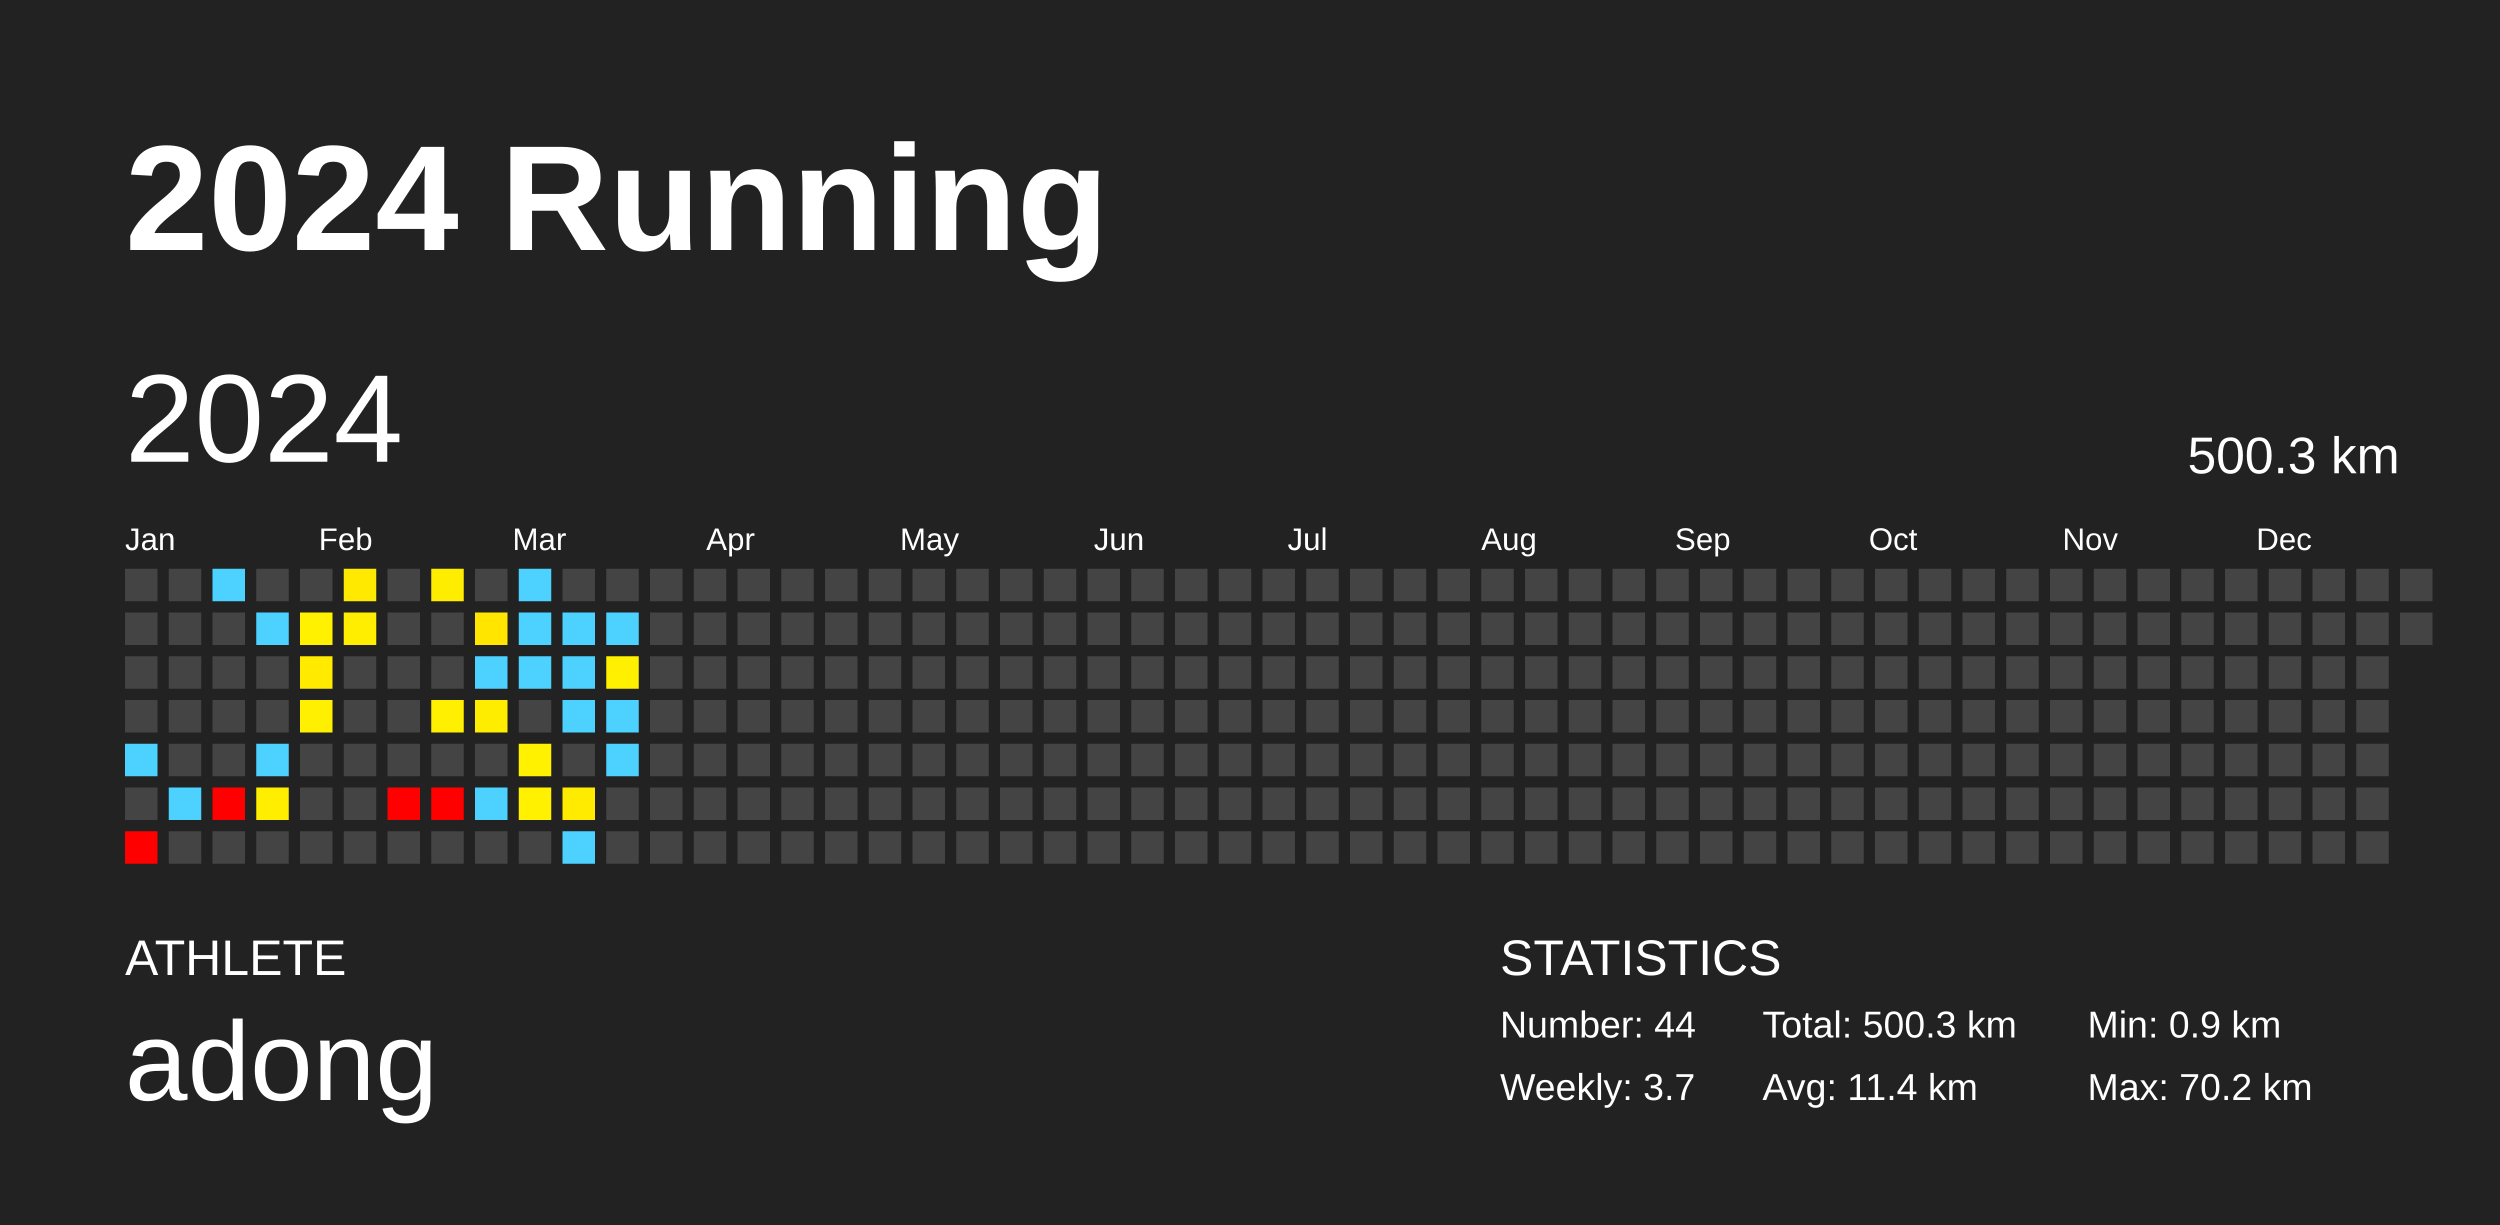
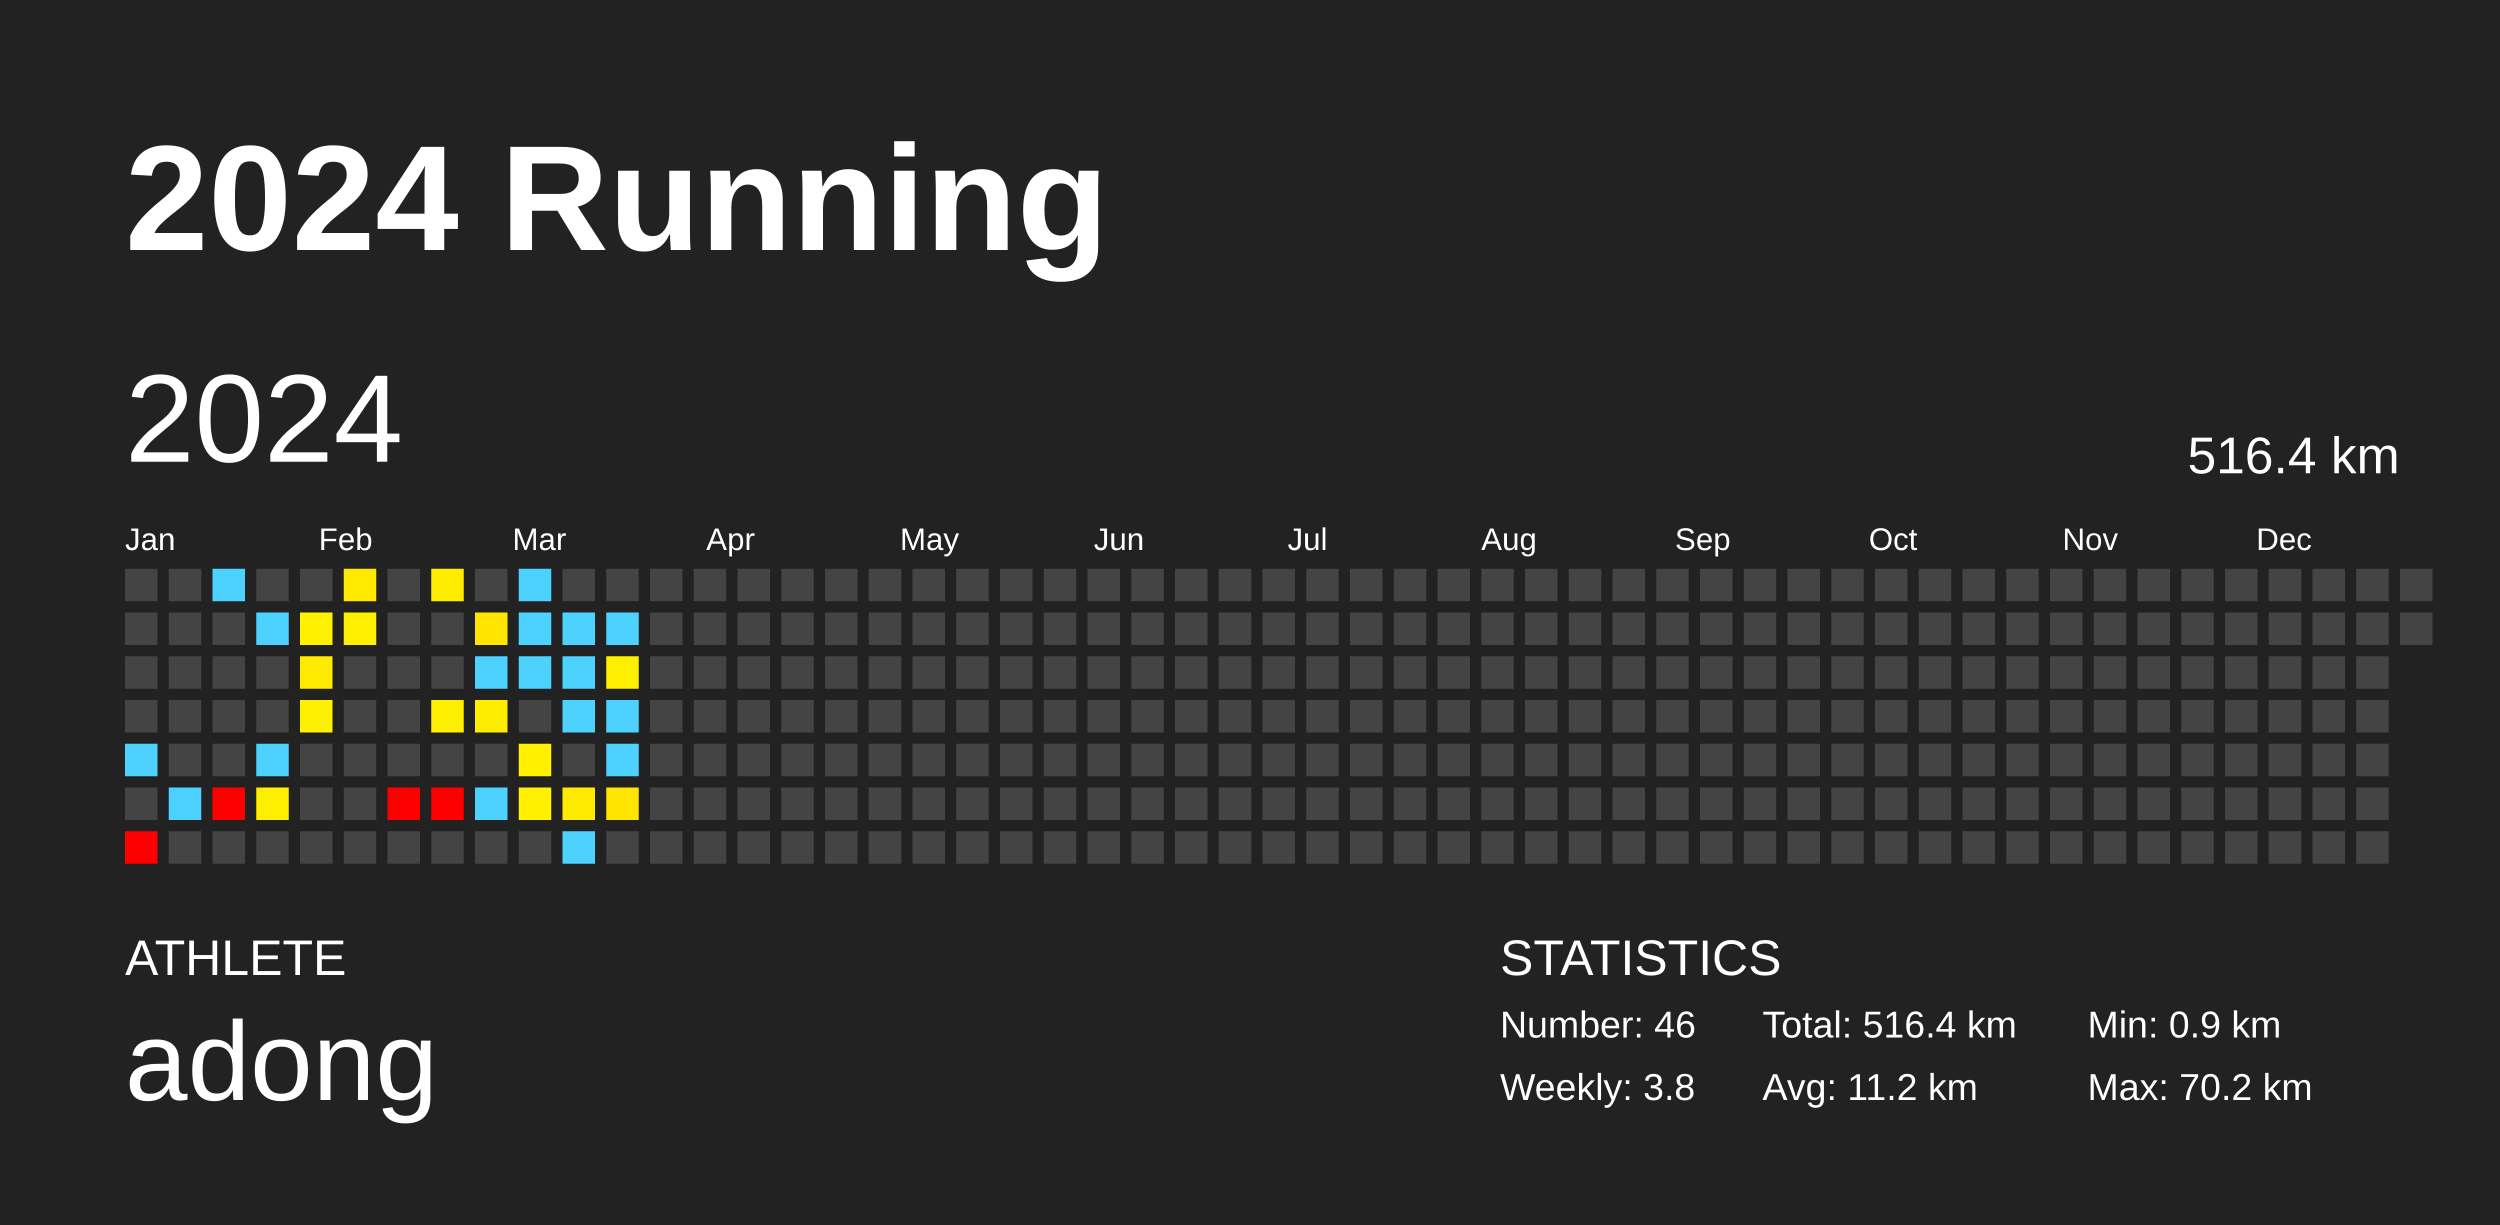
<svg xmlns="http://www.w3.org/2000/svg" baseProfile="full" height="98mm" version="1.1" viewBox="0,0,200,98" width="200mm">
  <defs />
  <rect fill="#222222" height="98" width="200" x="0" y="0" />
  <text fill="#FFFFFF" style="font-size:12px; font-family:Arial; font-weight:bold;" x="10" y="20">2024 Running</text>
  <text fill="#FFFFFF" style="font-size:4px; font-family:Arial" x="10" y="78">ATHLETE</text>
  <text fill="#FFFFFF" style="font-size:9px; font-family:Arial" x="10" y="88">adong</text>
  <text fill="#FFFFFF" style="font-size:4px; font-family:Arial" x="120" y="78">STATISTICS</text>
-   <text fill="#FFFFFF" style="font-size:3px; font-family:Arial" x="120" y="83">Number: 44</text>
-   <text fill="#FFFFFF" style="font-size:3px; font-family:Arial" x="120" y="88">Weekly: 3.7</text>
-   <text fill="#FFFFFF" style="font-size:3px; font-family:Arial" x="141" y="83">Total: 500.3 km</text>
-   <text fill="#FFFFFF" style="font-size:3px; font-family:Arial" x="141" y="88">Avg: 11.4 km</text>
+   <text fill="#FFFFFF" style="font-size:3px; font-family:Arial" x="120" y="83">Number: 46</text>
+   <text fill="#FFFFFF" style="font-size:3px; font-family:Arial" x="120" y="88">Weekly: 3.8</text>
+   <text fill="#FFFFFF" style="font-size:3px; font-family:Arial" x="141" y="83">Total: 516.4 km</text>
+   <text fill="#FFFFFF" style="font-size:3px; font-family:Arial" x="141" y="88">Avg: 11.2 km</text>
  <text fill="#FFFFFF" style="font-size:3px; font-family:Arial" x="167" y="83">Min: 0.9 km</text>
  <text fill="#FFFFFF" style="font-size:3px; font-family:Arial" x="167" y="88">Max: 70.2 km</text>
  <text dominant-baseline="hanging" fill="#FFFFFF" style="font-size:10.0px; font-family:Arial;" x="10" y="30">2024</text>
-   <text dominant-baseline="hanging" fill="#FFFFFF" style="font-size:4.125px; font-family:Arial;" x="175" y="35">500.3 km</text>
+   <text dominant-baseline="hanging" fill="#FFFFFF" style="font-size:4.125px; font-family:Arial;" x="175" y="35">516.4 km</text>
  <text fill="#FFFFFF" style="font-size:2.5px; font-family:Arial" x="10.0" y="44">Jan</text>
  <text fill="#FFFFFF" style="font-size:2.5px; font-family:Arial" x="25.5" y="44">Feb</text>
  <text fill="#FFFFFF" style="font-size:2.5px; font-family:Arial" x="41.0" y="44">Mar</text>
  <text fill="#FFFFFF" style="font-size:2.5px; font-family:Arial" x="56.5" y="44">Apr</text>
  <text fill="#FFFFFF" style="font-size:2.5px; font-family:Arial" x="72.0" y="44">May</text>
  <text fill="#FFFFFF" style="font-size:2.5px; font-family:Arial" x="87.5" y="44">Jun</text>
  <text fill="#FFFFFF" style="font-size:2.5px; font-family:Arial" x="103.0" y="44">Jul</text>
  <text fill="#FFFFFF" style="font-size:2.5px; font-family:Arial" x="118.5" y="44">Aug</text>
  <text fill="#FFFFFF" style="font-size:2.5px; font-family:Arial" x="134.0" y="44">Sep</text>
  <text fill="#FFFFFF" style="font-size:2.5px; font-family:Arial" x="149.5" y="44">Oct</text>
  <text fill="#FFFFFF" style="font-size:2.5px; font-family:Arial" x="165.0" y="44">Nov</text>
  <text fill="#FFFFFF" style="font-size:2.5px; font-family:Arial" x="180.5" y="44">Dec</text>
  <rect fill="#444444" height="2.6" width="2.6" x="10.0" y="45.5" />
  <rect fill="#444444" height="2.6" width="2.6" x="10.0" y="49.0" />
  <rect fill="#444444" height="2.6" width="2.6" x="10.0" y="52.5" />
  <rect fill="#444444" height="2.6" width="2.6" x="10.0" y="56.0" />
  <rect fill="#4dd2ff" height="2.6" width="2.6" x="10.0" y="59.5" />
  <rect fill="#444444" height="2.6" width="2.6" x="10.0" y="63.0" />
  <rect fill="red" height="2.6" width="2.6" x="10.0" y="66.5" />
  <rect fill="#444444" height="2.6" width="2.6" x="13.5" y="45.5" />
  <rect fill="#444444" height="2.6" width="2.6" x="13.5" y="49.0" />
  <rect fill="#444444" height="2.6" width="2.6" x="13.5" y="52.5" />
  <rect fill="#444444" height="2.6" width="2.6" x="13.5" y="56.0" />
  <rect fill="#444444" height="2.6" width="2.6" x="13.5" y="59.5" />
  <rect fill="#4dd2ff" height="2.6" width="2.6" x="13.5" y="63.0" />
  <rect fill="#444444" height="2.6" width="2.6" x="13.5" y="66.5" />
  <rect fill="#4dd2ff" height="2.6" width="2.6" x="17.0" y="45.5" />
  <rect fill="#444444" height="2.6" width="2.6" x="17.0" y="49.0" />
  <rect fill="#444444" height="2.6" width="2.6" x="17.0" y="52.5" />
  <rect fill="#444444" height="2.6" width="2.6" x="17.0" y="56.0" />
  <rect fill="#444444" height="2.6" width="2.6" x="17.0" y="59.5" />
  <rect fill="red" height="2.6" width="2.6" x="17.0" y="63.0" />
  <rect fill="#444444" height="2.6" width="2.6" x="17.0" y="66.5" />
  <rect fill="#444444" height="2.6" width="2.6" x="20.5" y="45.5" />
  <rect fill="#4dd2ff" height="2.6" width="2.6" x="20.5" y="49.0" />
  <rect fill="#444444" height="2.6" width="2.6" x="20.5" y="52.5" />
  <rect fill="#444444" height="2.6" width="2.6" x="20.5" y="56.0" />
  <rect fill="#4dd2ff" height="2.6" width="2.6" x="20.5" y="59.5" />
  <rect fill="#ffee00" height="2.6" width="2.6" x="20.5" y="63.0" />
  <rect fill="#444444" height="2.6" width="2.6" x="20.5" y="66.5" />
  <rect fill="#444444" height="2.6" width="2.6" x="24.0" y="45.5" />
  <rect fill="#fff100" height="2.6" width="2.6" x="24.0" y="49.0" />
  <rect fill="#ffea00" height="2.6" width="2.6" x="24.0" y="52.5" />
  <rect fill="#ffef00" height="2.6" width="2.6" x="24.0" y="56.0" />
  <rect fill="#444444" height="2.6" width="2.6" x="24.0" y="59.5" />
  <rect fill="#444444" height="2.6" width="2.6" x="24.0" y="63.0" />
  <rect fill="#444444" height="2.6" width="2.6" x="24.0" y="66.5" />
  <rect fill="#ffe900" height="2.6" width="2.6" x="27.5" y="45.5" />
  <rect fill="#ffee00" height="2.6" width="2.6" x="27.5" y="49.0" />
  <rect fill="#444444" height="2.6" width="2.6" x="27.5" y="52.5" />
  <rect fill="#444444" height="2.6" width="2.6" x="27.5" y="56.0" />
  <rect fill="#444444" height="2.6" width="2.6" x="27.5" y="59.5" />
  <rect fill="#444444" height="2.6" width="2.6" x="27.5" y="63.0" />
  <rect fill="#444444" height="2.6" width="2.6" x="27.5" y="66.5" />
  <rect fill="#444444" height="2.6" width="2.6" x="31.0" y="45.5" />
  <rect fill="#444444" height="2.6" width="2.6" x="31.0" y="49.0" />
  <rect fill="#444444" height="2.6" width="2.6" x="31.0" y="52.5" />
  <rect fill="#444444" height="2.6" width="2.6" x="31.0" y="56.0" />
  <rect fill="#444444" height="2.6" width="2.6" x="31.0" y="59.5" />
  <rect fill="red" height="2.6" width="2.6" x="31.0" y="63.0" />
  <rect fill="#444444" height="2.6" width="2.6" x="31.0" y="66.5" />
  <rect fill="#ffed00" height="2.6" width="2.6" x="34.5" y="45.5" />
  <rect fill="#444444" height="2.6" width="2.6" x="34.5" y="49.0" />
  <rect fill="#444444" height="2.6" width="2.6" x="34.5" y="52.5" />
  <rect fill="#ffef00" height="2.6" width="2.6" x="34.5" y="56.0" />
  <rect fill="#444444" height="2.6" width="2.6" x="34.5" y="59.5" />
  <rect fill="red" height="2.6" width="2.6" x="34.5" y="63.0" />
  <rect fill="#444444" height="2.6" width="2.6" x="34.5" y="66.5" />
  <rect fill="#444444" height="2.6" width="2.6" x="38.0" y="45.5" />
  <rect fill="#ffe500" height="2.6" width="2.6" x="38.0" y="49.0" />
  <rect fill="#4dd2ff" height="2.6" width="2.6" x="38.0" y="52.5" />
  <rect fill="#ffed00" height="2.6" width="2.6" x="38.0" y="56.0" />
  <rect fill="#444444" height="2.6" width="2.6" x="38.0" y="59.5" />
  <rect fill="#4dd2ff" height="2.6" width="2.6" x="38.0" y="63.0" />
  <rect fill="#444444" height="2.6" width="2.6" x="38.0" y="66.5" />
  <rect fill="#4dd2ff" height="2.6" width="2.6" x="41.5" y="45.5" />
  <rect fill="#4dd2ff" height="2.6" width="2.6" x="41.5" y="49.0" />
  <rect fill="#4dd2ff" height="2.6" width="2.6" x="41.5" y="52.5" />
  <rect fill="#444444" height="2.6" width="2.6" x="41.5" y="56.0" />
  <rect fill="#fff100" height="2.6" width="2.6" x="41.5" y="59.5" />
  <rect fill="#fff100" height="2.6" width="2.6" x="41.5" y="63.0" />
  <rect fill="#444444" height="2.6" width="2.6" x="41.5" y="66.5" />
  <rect fill="#444444" height="2.6" width="2.6" x="45.0" y="45.5" />
  <rect fill="#4dd2ff" height="2.6" width="2.6" x="45.0" y="49.0" />
  <rect fill="#4dd2ff" height="2.6" width="2.6" x="45.0" y="52.5" />
  <rect fill="#4dd2ff" height="2.6" width="2.6" x="45.0" y="56.0" />
  <rect fill="#444444" height="2.6" width="2.6" x="45.0" y="59.5" />
  <rect fill="#ffeb00" height="2.6" width="2.6" x="45.0" y="63.0" />
  <rect fill="#4dd2ff" height="2.6" width="2.6" x="45.0" y="66.5" />
  <rect fill="#444444" height="2.6" width="2.6" x="48.5" y="45.5" />
  <rect fill="#4dd2ff" height="2.6" width="2.6" x="48.5" y="49.0" />
  <rect fill="#ffef00" height="2.6" width="2.6" x="48.5" y="52.5" />
  <rect fill="#4dd2ff" height="2.6" width="2.6" x="48.5" y="56.0" />
  <rect fill="#4dd2ff" height="2.6" width="2.6" x="48.5" y="59.5" />
-   <rect fill="#444444" height="2.6" width="2.6" x="48.5" y="63.0" />
+   <rect fill="#ffe500" height="2.6" width="2.6" x="48.5" y="63.0" />
  <rect fill="#444444" height="2.6" width="2.6" x="48.5" y="66.5" />
  <rect fill="#444444" height="2.6" width="2.6" x="52.0" y="45.5" />
  <rect fill="#444444" height="2.6" width="2.6" x="52.0" y="49.0" />
  <rect fill="#444444" height="2.6" width="2.6" x="52.0" y="52.5" />
  <rect fill="#444444" height="2.6" width="2.6" x="52.0" y="56.0" />
  <rect fill="#444444" height="2.6" width="2.6" x="52.0" y="59.5" />
  <rect fill="#444444" height="2.6" width="2.6" x="52.0" y="63.0" />
  <rect fill="#444444" height="2.6" width="2.6" x="52.0" y="66.5" />
  <rect fill="#444444" height="2.6" width="2.6" x="55.5" y="45.5" />
  <rect fill="#444444" height="2.6" width="2.6" x="55.5" y="49.0" />
  <rect fill="#444444" height="2.6" width="2.6" x="55.5" y="52.5" />
  <rect fill="#444444" height="2.6" width="2.6" x="55.5" y="56.0" />
  <rect fill="#444444" height="2.6" width="2.6" x="55.5" y="59.5" />
  <rect fill="#444444" height="2.6" width="2.6" x="55.5" y="63.0" />
  <rect fill="#444444" height="2.6" width="2.6" x="55.5" y="66.5" />
  <rect fill="#444444" height="2.6" width="2.6" x="59.0" y="45.5" />
  <rect fill="#444444" height="2.6" width="2.6" x="59.0" y="49.0" />
  <rect fill="#444444" height="2.6" width="2.6" x="59.0" y="52.5" />
  <rect fill="#444444" height="2.6" width="2.6" x="59.0" y="56.0" />
  <rect fill="#444444" height="2.6" width="2.6" x="59.0" y="59.5" />
  <rect fill="#444444" height="2.6" width="2.6" x="59.0" y="63.0" />
  <rect fill="#444444" height="2.6" width="2.6" x="59.0" y="66.5" />
  <rect fill="#444444" height="2.6" width="2.6" x="62.5" y="45.5" />
  <rect fill="#444444" height="2.6" width="2.6" x="62.5" y="49.0" />
  <rect fill="#444444" height="2.6" width="2.6" x="62.5" y="52.5" />
  <rect fill="#444444" height="2.6" width="2.6" x="62.5" y="56.0" />
  <rect fill="#444444" height="2.6" width="2.6" x="62.5" y="59.5" />
  <rect fill="#444444" height="2.6" width="2.6" x="62.5" y="63.0" />
  <rect fill="#444444" height="2.6" width="2.6" x="62.5" y="66.5" />
  <rect fill="#444444" height="2.6" width="2.6" x="66.0" y="45.5" />
  <rect fill="#444444" height="2.6" width="2.6" x="66.0" y="49.0" />
  <rect fill="#444444" height="2.6" width="2.6" x="66.0" y="52.5" />
  <rect fill="#444444" height="2.6" width="2.6" x="66.0" y="56.0" />
  <rect fill="#444444" height="2.6" width="2.6" x="66.0" y="59.5" />
  <rect fill="#444444" height="2.6" width="2.6" x="66.0" y="63.0" />
  <rect fill="#444444" height="2.6" width="2.6" x="66.0" y="66.5" />
  <rect fill="#444444" height="2.6" width="2.6" x="69.5" y="45.5" />
  <rect fill="#444444" height="2.6" width="2.6" x="69.5" y="49.0" />
  <rect fill="#444444" height="2.6" width="2.6" x="69.5" y="52.5" />
  <rect fill="#444444" height="2.6" width="2.6" x="69.5" y="56.0" />
  <rect fill="#444444" height="2.6" width="2.6" x="69.5" y="59.5" />
  <rect fill="#444444" height="2.6" width="2.6" x="69.5" y="63.0" />
  <rect fill="#444444" height="2.6" width="2.6" x="69.5" y="66.5" />
  <rect fill="#444444" height="2.6" width="2.6" x="73.0" y="45.5" />
  <rect fill="#444444" height="2.6" width="2.6" x="73.0" y="49.0" />
  <rect fill="#444444" height="2.6" width="2.6" x="73.0" y="52.5" />
  <rect fill="#444444" height="2.6" width="2.6" x="73.0" y="56.0" />
  <rect fill="#444444" height="2.6" width="2.6" x="73.0" y="59.5" />
  <rect fill="#444444" height="2.6" width="2.6" x="73.0" y="63.0" />
  <rect fill="#444444" height="2.6" width="2.6" x="73.0" y="66.5" />
  <rect fill="#444444" height="2.6" width="2.6" x="76.5" y="45.5" />
  <rect fill="#444444" height="2.6" width="2.6" x="76.5" y="49.0" />
  <rect fill="#444444" height="2.6" width="2.6" x="76.5" y="52.5" />
  <rect fill="#444444" height="2.6" width="2.6" x="76.5" y="56.0" />
  <rect fill="#444444" height="2.6" width="2.6" x="76.5" y="59.5" />
  <rect fill="#444444" height="2.6" width="2.6" x="76.5" y="63.0" />
  <rect fill="#444444" height="2.6" width="2.6" x="76.5" y="66.5" />
  <rect fill="#444444" height="2.6" width="2.6" x="80.0" y="45.5" />
  <rect fill="#444444" height="2.6" width="2.6" x="80.0" y="49.0" />
  <rect fill="#444444" height="2.6" width="2.6" x="80.0" y="52.5" />
  <rect fill="#444444" height="2.6" width="2.6" x="80.0" y="56.0" />
  <rect fill="#444444" height="2.6" width="2.6" x="80.0" y="59.5" />
  <rect fill="#444444" height="2.6" width="2.6" x="80.0" y="63.0" />
  <rect fill="#444444" height="2.6" width="2.6" x="80.0" y="66.5" />
  <rect fill="#444444" height="2.6" width="2.6" x="83.5" y="45.5" />
  <rect fill="#444444" height="2.6" width="2.6" x="83.5" y="49.0" />
  <rect fill="#444444" height="2.6" width="2.6" x="83.5" y="52.5" />
  <rect fill="#444444" height="2.6" width="2.6" x="83.5" y="56.0" />
  <rect fill="#444444" height="2.6" width="2.6" x="83.5" y="59.5" />
  <rect fill="#444444" height="2.6" width="2.6" x="83.5" y="63.0" />
  <rect fill="#444444" height="2.6" width="2.6" x="83.5" y="66.5" />
  <rect fill="#444444" height="2.6" width="2.6" x="87.0" y="45.5" />
  <rect fill="#444444" height="2.6" width="2.6" x="87.0" y="49.0" />
  <rect fill="#444444" height="2.6" width="2.6" x="87.0" y="52.5" />
  <rect fill="#444444" height="2.6" width="2.6" x="87.0" y="56.0" />
  <rect fill="#444444" height="2.6" width="2.6" x="87.0" y="59.5" />
  <rect fill="#444444" height="2.6" width="2.6" x="87.0" y="63.0" />
  <rect fill="#444444" height="2.6" width="2.6" x="87.0" y="66.5" />
  <rect fill="#444444" height="2.6" width="2.6" x="90.5" y="45.5" />
  <rect fill="#444444" height="2.6" width="2.6" x="90.5" y="49.0" />
  <rect fill="#444444" height="2.6" width="2.6" x="90.5" y="52.5" />
  <rect fill="#444444" height="2.6" width="2.6" x="90.5" y="56.0" />
  <rect fill="#444444" height="2.6" width="2.6" x="90.5" y="59.5" />
  <rect fill="#444444" height="2.6" width="2.6" x="90.5" y="63.0" />
  <rect fill="#444444" height="2.6" width="2.6" x="90.5" y="66.5" />
  <rect fill="#444444" height="2.6" width="2.6" x="94.0" y="45.5" />
  <rect fill="#444444" height="2.6" width="2.6" x="94.0" y="49.0" />
  <rect fill="#444444" height="2.6" width="2.6" x="94.0" y="52.5" />
  <rect fill="#444444" height="2.6" width="2.6" x="94.0" y="56.0" />
  <rect fill="#444444" height="2.6" width="2.6" x="94.0" y="59.5" />
  <rect fill="#444444" height="2.6" width="2.6" x="94.0" y="63.0" />
  <rect fill="#444444" height="2.6" width="2.6" x="94.0" y="66.5" />
  <rect fill="#444444" height="2.6" width="2.6" x="97.5" y="45.5" />
  <rect fill="#444444" height="2.6" width="2.6" x="97.5" y="49.0" />
  <rect fill="#444444" height="2.6" width="2.6" x="97.5" y="52.5" />
  <rect fill="#444444" height="2.6" width="2.6" x="97.5" y="56.0" />
  <rect fill="#444444" height="2.6" width="2.6" x="97.5" y="59.5" />
  <rect fill="#444444" height="2.6" width="2.6" x="97.5" y="63.0" />
  <rect fill="#444444" height="2.6" width="2.6" x="97.5" y="66.5" />
  <rect fill="#444444" height="2.6" width="2.6" x="101.0" y="45.5" />
  <rect fill="#444444" height="2.6" width="2.6" x="101.0" y="49.0" />
  <rect fill="#444444" height="2.6" width="2.6" x="101.0" y="52.5" />
  <rect fill="#444444" height="2.6" width="2.6" x="101.0" y="56.0" />
  <rect fill="#444444" height="2.6" width="2.6" x="101.0" y="59.5" />
  <rect fill="#444444" height="2.6" width="2.6" x="101.0" y="63.0" />
  <rect fill="#444444" height="2.6" width="2.6" x="101.0" y="66.5" />
  <rect fill="#444444" height="2.6" width="2.6" x="104.5" y="45.5" />
  <rect fill="#444444" height="2.6" width="2.6" x="104.5" y="49.0" />
  <rect fill="#444444" height="2.6" width="2.6" x="104.5" y="52.5" />
  <rect fill="#444444" height="2.6" width="2.6" x="104.5" y="56.0" />
  <rect fill="#444444" height="2.6" width="2.6" x="104.5" y="59.5" />
  <rect fill="#444444" height="2.6" width="2.6" x="104.5" y="63.0" />
  <rect fill="#444444" height="2.6" width="2.6" x="104.5" y="66.5" />
  <rect fill="#444444" height="2.6" width="2.6" x="108.0" y="45.5" />
  <rect fill="#444444" height="2.6" width="2.6" x="108.0" y="49.0" />
  <rect fill="#444444" height="2.6" width="2.6" x="108.0" y="52.5" />
  <rect fill="#444444" height="2.6" width="2.6" x="108.0" y="56.0" />
  <rect fill="#444444" height="2.6" width="2.6" x="108.0" y="59.5" />
  <rect fill="#444444" height="2.6" width="2.6" x="108.0" y="63.0" />
  <rect fill="#444444" height="2.6" width="2.6" x="108.0" y="66.5" />
  <rect fill="#444444" height="2.6" width="2.6" x="111.5" y="45.5" />
  <rect fill="#444444" height="2.6" width="2.6" x="111.5" y="49.0" />
  <rect fill="#444444" height="2.6" width="2.6" x="111.5" y="52.5" />
  <rect fill="#444444" height="2.6" width="2.6" x="111.5" y="56.0" />
  <rect fill="#444444" height="2.6" width="2.6" x="111.5" y="59.5" />
  <rect fill="#444444" height="2.6" width="2.6" x="111.5" y="63.0" />
  <rect fill="#444444" height="2.6" width="2.6" x="111.5" y="66.5" />
  <rect fill="#444444" height="2.6" width="2.6" x="115.0" y="45.5" />
  <rect fill="#444444" height="2.6" width="2.6" x="115.0" y="49.0" />
  <rect fill="#444444" height="2.6" width="2.6" x="115.0" y="52.5" />
  <rect fill="#444444" height="2.6" width="2.6" x="115.0" y="56.0" />
  <rect fill="#444444" height="2.6" width="2.6" x="115.0" y="59.5" />
  <rect fill="#444444" height="2.6" width="2.6" x="115.0" y="63.0" />
  <rect fill="#444444" height="2.6" width="2.6" x="115.0" y="66.5" />
  <rect fill="#444444" height="2.6" width="2.6" x="118.5" y="45.5" />
  <rect fill="#444444" height="2.6" width="2.6" x="118.5" y="49.0" />
  <rect fill="#444444" height="2.6" width="2.6" x="118.5" y="52.5" />
  <rect fill="#444444" height="2.6" width="2.6" x="118.5" y="56.0" />
  <rect fill="#444444" height="2.6" width="2.6" x="118.5" y="59.5" />
  <rect fill="#444444" height="2.6" width="2.6" x="118.5" y="63.0" />
  <rect fill="#444444" height="2.6" width="2.6" x="118.5" y="66.5" />
  <rect fill="#444444" height="2.6" width="2.6" x="122.0" y="45.5" />
  <rect fill="#444444" height="2.6" width="2.6" x="122.0" y="49.0" />
  <rect fill="#444444" height="2.6" width="2.6" x="122.0" y="52.5" />
  <rect fill="#444444" height="2.6" width="2.6" x="122.0" y="56.0" />
  <rect fill="#444444" height="2.6" width="2.6" x="122.0" y="59.5" />
  <rect fill="#444444" height="2.6" width="2.6" x="122.0" y="63.0" />
  <rect fill="#444444" height="2.6" width="2.6" x="122.0" y="66.5" />
  <rect fill="#444444" height="2.6" width="2.6" x="125.5" y="45.5" />
  <rect fill="#444444" height="2.6" width="2.6" x="125.5" y="49.0" />
  <rect fill="#444444" height="2.6" width="2.6" x="125.5" y="52.5" />
  <rect fill="#444444" height="2.6" width="2.6" x="125.5" y="56.0" />
  <rect fill="#444444" height="2.6" width="2.6" x="125.5" y="59.5" />
  <rect fill="#444444" height="2.6" width="2.6" x="125.5" y="63.0" />
  <rect fill="#444444" height="2.6" width="2.6" x="125.5" y="66.5" />
  <rect fill="#444444" height="2.6" width="2.6" x="129.0" y="45.5" />
  <rect fill="#444444" height="2.6" width="2.6" x="129.0" y="49.0" />
  <rect fill="#444444" height="2.6" width="2.6" x="129.0" y="52.5" />
  <rect fill="#444444" height="2.6" width="2.6" x="129.0" y="56.0" />
  <rect fill="#444444" height="2.6" width="2.6" x="129.0" y="59.5" />
  <rect fill="#444444" height="2.6" width="2.6" x="129.0" y="63.0" />
  <rect fill="#444444" height="2.6" width="2.6" x="129.0" y="66.5" />
  <rect fill="#444444" height="2.6" width="2.6" x="132.5" y="45.5" />
  <rect fill="#444444" height="2.6" width="2.6" x="132.5" y="49.0" />
  <rect fill="#444444" height="2.6" width="2.6" x="132.5" y="52.5" />
  <rect fill="#444444" height="2.6" width="2.6" x="132.5" y="56.0" />
  <rect fill="#444444" height="2.6" width="2.6" x="132.5" y="59.5" />
  <rect fill="#444444" height="2.6" width="2.6" x="132.5" y="63.0" />
  <rect fill="#444444" height="2.6" width="2.6" x="132.5" y="66.5" />
  <rect fill="#444444" height="2.6" width="2.6" x="136.0" y="45.5" />
  <rect fill="#444444" height="2.6" width="2.6" x="136.0" y="49.0" />
  <rect fill="#444444" height="2.6" width="2.6" x="136.0" y="52.5" />
  <rect fill="#444444" height="2.6" width="2.6" x="136.0" y="56.0" />
  <rect fill="#444444" height="2.6" width="2.6" x="136.0" y="59.5" />
  <rect fill="#444444" height="2.6" width="2.6" x="136.0" y="63.0" />
  <rect fill="#444444" height="2.6" width="2.6" x="136.0" y="66.5" />
  <rect fill="#444444" height="2.6" width="2.6" x="139.5" y="45.5" />
  <rect fill="#444444" height="2.6" width="2.6" x="139.5" y="49.0" />
  <rect fill="#444444" height="2.6" width="2.6" x="139.5" y="52.5" />
  <rect fill="#444444" height="2.6" width="2.6" x="139.5" y="56.0" />
  <rect fill="#444444" height="2.6" width="2.6" x="139.5" y="59.5" />
  <rect fill="#444444" height="2.6" width="2.6" x="139.5" y="63.0" />
  <rect fill="#444444" height="2.6" width="2.6" x="139.5" y="66.5" />
  <rect fill="#444444" height="2.6" width="2.6" x="143.0" y="45.5" />
  <rect fill="#444444" height="2.6" width="2.6" x="143.0" y="49.0" />
  <rect fill="#444444" height="2.6" width="2.6" x="143.0" y="52.5" />
  <rect fill="#444444" height="2.6" width="2.6" x="143.0" y="56.0" />
  <rect fill="#444444" height="2.6" width="2.6" x="143.0" y="59.5" />
  <rect fill="#444444" height="2.6" width="2.6" x="143.0" y="63.0" />
  <rect fill="#444444" height="2.6" width="2.6" x="143.0" y="66.5" />
  <rect fill="#444444" height="2.6" width="2.6" x="146.5" y="45.5" />
  <rect fill="#444444" height="2.6" width="2.6" x="146.5" y="49.0" />
  <rect fill="#444444" height="2.6" width="2.6" x="146.5" y="52.5" />
  <rect fill="#444444" height="2.6" width="2.6" x="146.5" y="56.0" />
  <rect fill="#444444" height="2.6" width="2.6" x="146.5" y="59.5" />
  <rect fill="#444444" height="2.6" width="2.6" x="146.5" y="63.0" />
  <rect fill="#444444" height="2.6" width="2.6" x="146.5" y="66.5" />
  <rect fill="#444444" height="2.6" width="2.6" x="150.0" y="45.5" />
  <rect fill="#444444" height="2.6" width="2.6" x="150.0" y="49.0" />
  <rect fill="#444444" height="2.6" width="2.6" x="150.0" y="52.5" />
  <rect fill="#444444" height="2.6" width="2.6" x="150.0" y="56.0" />
  <rect fill="#444444" height="2.6" width="2.6" x="150.0" y="59.5" />
  <rect fill="#444444" height="2.6" width="2.6" x="150.0" y="63.0" />
  <rect fill="#444444" height="2.6" width="2.6" x="150.0" y="66.5" />
  <rect fill="#444444" height="2.6" width="2.6" x="153.5" y="45.5" />
  <rect fill="#444444" height="2.6" width="2.6" x="153.5" y="49.0" />
  <rect fill="#444444" height="2.6" width="2.6" x="153.5" y="52.5" />
  <rect fill="#444444" height="2.6" width="2.6" x="153.5" y="56.0" />
  <rect fill="#444444" height="2.6" width="2.6" x="153.5" y="59.5" />
  <rect fill="#444444" height="2.6" width="2.6" x="153.5" y="63.0" />
  <rect fill="#444444" height="2.6" width="2.6" x="153.5" y="66.5" />
  <rect fill="#444444" height="2.6" width="2.6" x="157.0" y="45.5" />
  <rect fill="#444444" height="2.6" width="2.6" x="157.0" y="49.0" />
  <rect fill="#444444" height="2.6" width="2.6" x="157.0" y="52.5" />
  <rect fill="#444444" height="2.6" width="2.6" x="157.0" y="56.0" />
  <rect fill="#444444" height="2.6" width="2.6" x="157.0" y="59.5" />
  <rect fill="#444444" height="2.6" width="2.6" x="157.0" y="63.0" />
  <rect fill="#444444" height="2.6" width="2.6" x="157.0" y="66.5" />
  <rect fill="#444444" height="2.6" width="2.6" x="160.5" y="45.5" />
  <rect fill="#444444" height="2.6" width="2.6" x="160.5" y="49.0" />
  <rect fill="#444444" height="2.6" width="2.6" x="160.5" y="52.5" />
  <rect fill="#444444" height="2.6" width="2.6" x="160.5" y="56.0" />
  <rect fill="#444444" height="2.6" width="2.6" x="160.5" y="59.5" />
  <rect fill="#444444" height="2.6" width="2.6" x="160.5" y="63.0" />
  <rect fill="#444444" height="2.6" width="2.6" x="160.5" y="66.5" />
  <rect fill="#444444" height="2.6" width="2.6" x="164.0" y="45.5" />
  <rect fill="#444444" height="2.6" width="2.6" x="164.0" y="49.0" />
  <rect fill="#444444" height="2.6" width="2.6" x="164.0" y="52.5" />
  <rect fill="#444444" height="2.6" width="2.6" x="164.0" y="56.0" />
  <rect fill="#444444" height="2.6" width="2.6" x="164.0" y="59.5" />
  <rect fill="#444444" height="2.6" width="2.6" x="164.0" y="63.0" />
  <rect fill="#444444" height="2.6" width="2.6" x="164.0" y="66.5" />
  <rect fill="#444444" height="2.6" width="2.6" x="167.5" y="45.5" />
  <rect fill="#444444" height="2.6" width="2.6" x="167.5" y="49.0" />
  <rect fill="#444444" height="2.6" width="2.6" x="167.5" y="52.5" />
  <rect fill="#444444" height="2.6" width="2.6" x="167.5" y="56.0" />
  <rect fill="#444444" height="2.6" width="2.6" x="167.5" y="59.5" />
  <rect fill="#444444" height="2.6" width="2.6" x="167.5" y="63.0" />
  <rect fill="#444444" height="2.6" width="2.6" x="167.5" y="66.5" />
  <rect fill="#444444" height="2.6" width="2.6" x="171.0" y="45.5" />
  <rect fill="#444444" height="2.6" width="2.6" x="171.0" y="49.0" />
  <rect fill="#444444" height="2.6" width="2.6" x="171.0" y="52.5" />
  <rect fill="#444444" height="2.6" width="2.6" x="171.0" y="56.0" />
  <rect fill="#444444" height="2.6" width="2.6" x="171.0" y="59.5" />
  <rect fill="#444444" height="2.6" width="2.6" x="171.0" y="63.0" />
  <rect fill="#444444" height="2.6" width="2.6" x="171.0" y="66.5" />
  <rect fill="#444444" height="2.6" width="2.6" x="174.5" y="45.5" />
  <rect fill="#444444" height="2.6" width="2.6" x="174.5" y="49.0" />
  <rect fill="#444444" height="2.6" width="2.6" x="174.5" y="52.5" />
  <rect fill="#444444" height="2.6" width="2.6" x="174.5" y="56.0" />
  <rect fill="#444444" height="2.6" width="2.6" x="174.5" y="59.5" />
  <rect fill="#444444" height="2.6" width="2.6" x="174.5" y="63.0" />
  <rect fill="#444444" height="2.6" width="2.6" x="174.5" y="66.5" />
  <rect fill="#444444" height="2.6" width="2.6" x="178.0" y="45.5" />
  <rect fill="#444444" height="2.6" width="2.6" x="178.0" y="49.0" />
  <rect fill="#444444" height="2.6" width="2.6" x="178.0" y="52.5" />
  <rect fill="#444444" height="2.6" width="2.6" x="178.0" y="56.0" />
  <rect fill="#444444" height="2.6" width="2.6" x="178.0" y="59.5" />
  <rect fill="#444444" height="2.6" width="2.6" x="178.0" y="63.0" />
  <rect fill="#444444" height="2.6" width="2.6" x="178.0" y="66.5" />
  <rect fill="#444444" height="2.6" width="2.6" x="181.5" y="45.5" />
  <rect fill="#444444" height="2.6" width="2.6" x="181.5" y="49.0" />
  <rect fill="#444444" height="2.6" width="2.6" x="181.5" y="52.5" />
  <rect fill="#444444" height="2.6" width="2.6" x="181.5" y="56.0" />
  <rect fill="#444444" height="2.6" width="2.6" x="181.5" y="59.5" />
  <rect fill="#444444" height="2.6" width="2.6" x="181.5" y="63.0" />
  <rect fill="#444444" height="2.6" width="2.6" x="181.5" y="66.5" />
  <rect fill="#444444" height="2.6" width="2.6" x="185.0" y="45.5" />
  <rect fill="#444444" height="2.6" width="2.6" x="185.0" y="49.0" />
  <rect fill="#444444" height="2.6" width="2.6" x="185.0" y="52.5" />
  <rect fill="#444444" height="2.6" width="2.6" x="185.0" y="56.0" />
  <rect fill="#444444" height="2.6" width="2.6" x="185.0" y="59.5" />
  <rect fill="#444444" height="2.6" width="2.6" x="185.0" y="63.0" />
  <rect fill="#444444" height="2.6" width="2.6" x="185.0" y="66.5" />
  <rect fill="#444444" height="2.6" width="2.6" x="188.5" y="45.5" />
  <rect fill="#444444" height="2.6" width="2.6" x="188.5" y="49.0" />
  <rect fill="#444444" height="2.6" width="2.6" x="188.5" y="52.5" />
  <rect fill="#444444" height="2.6" width="2.6" x="188.5" y="56.0" />
  <rect fill="#444444" height="2.6" width="2.6" x="188.5" y="59.5" />
  <rect fill="#444444" height="2.6" width="2.6" x="188.5" y="63.0" />
  <rect fill="#444444" height="2.6" width="2.6" x="188.5" y="66.5" />
  <rect fill="#444444" height="2.6" width="2.6" x="192.0" y="45.5" />
  <rect fill="#444444" height="2.6" width="2.6" x="192.0" y="49.0" />
</svg>
